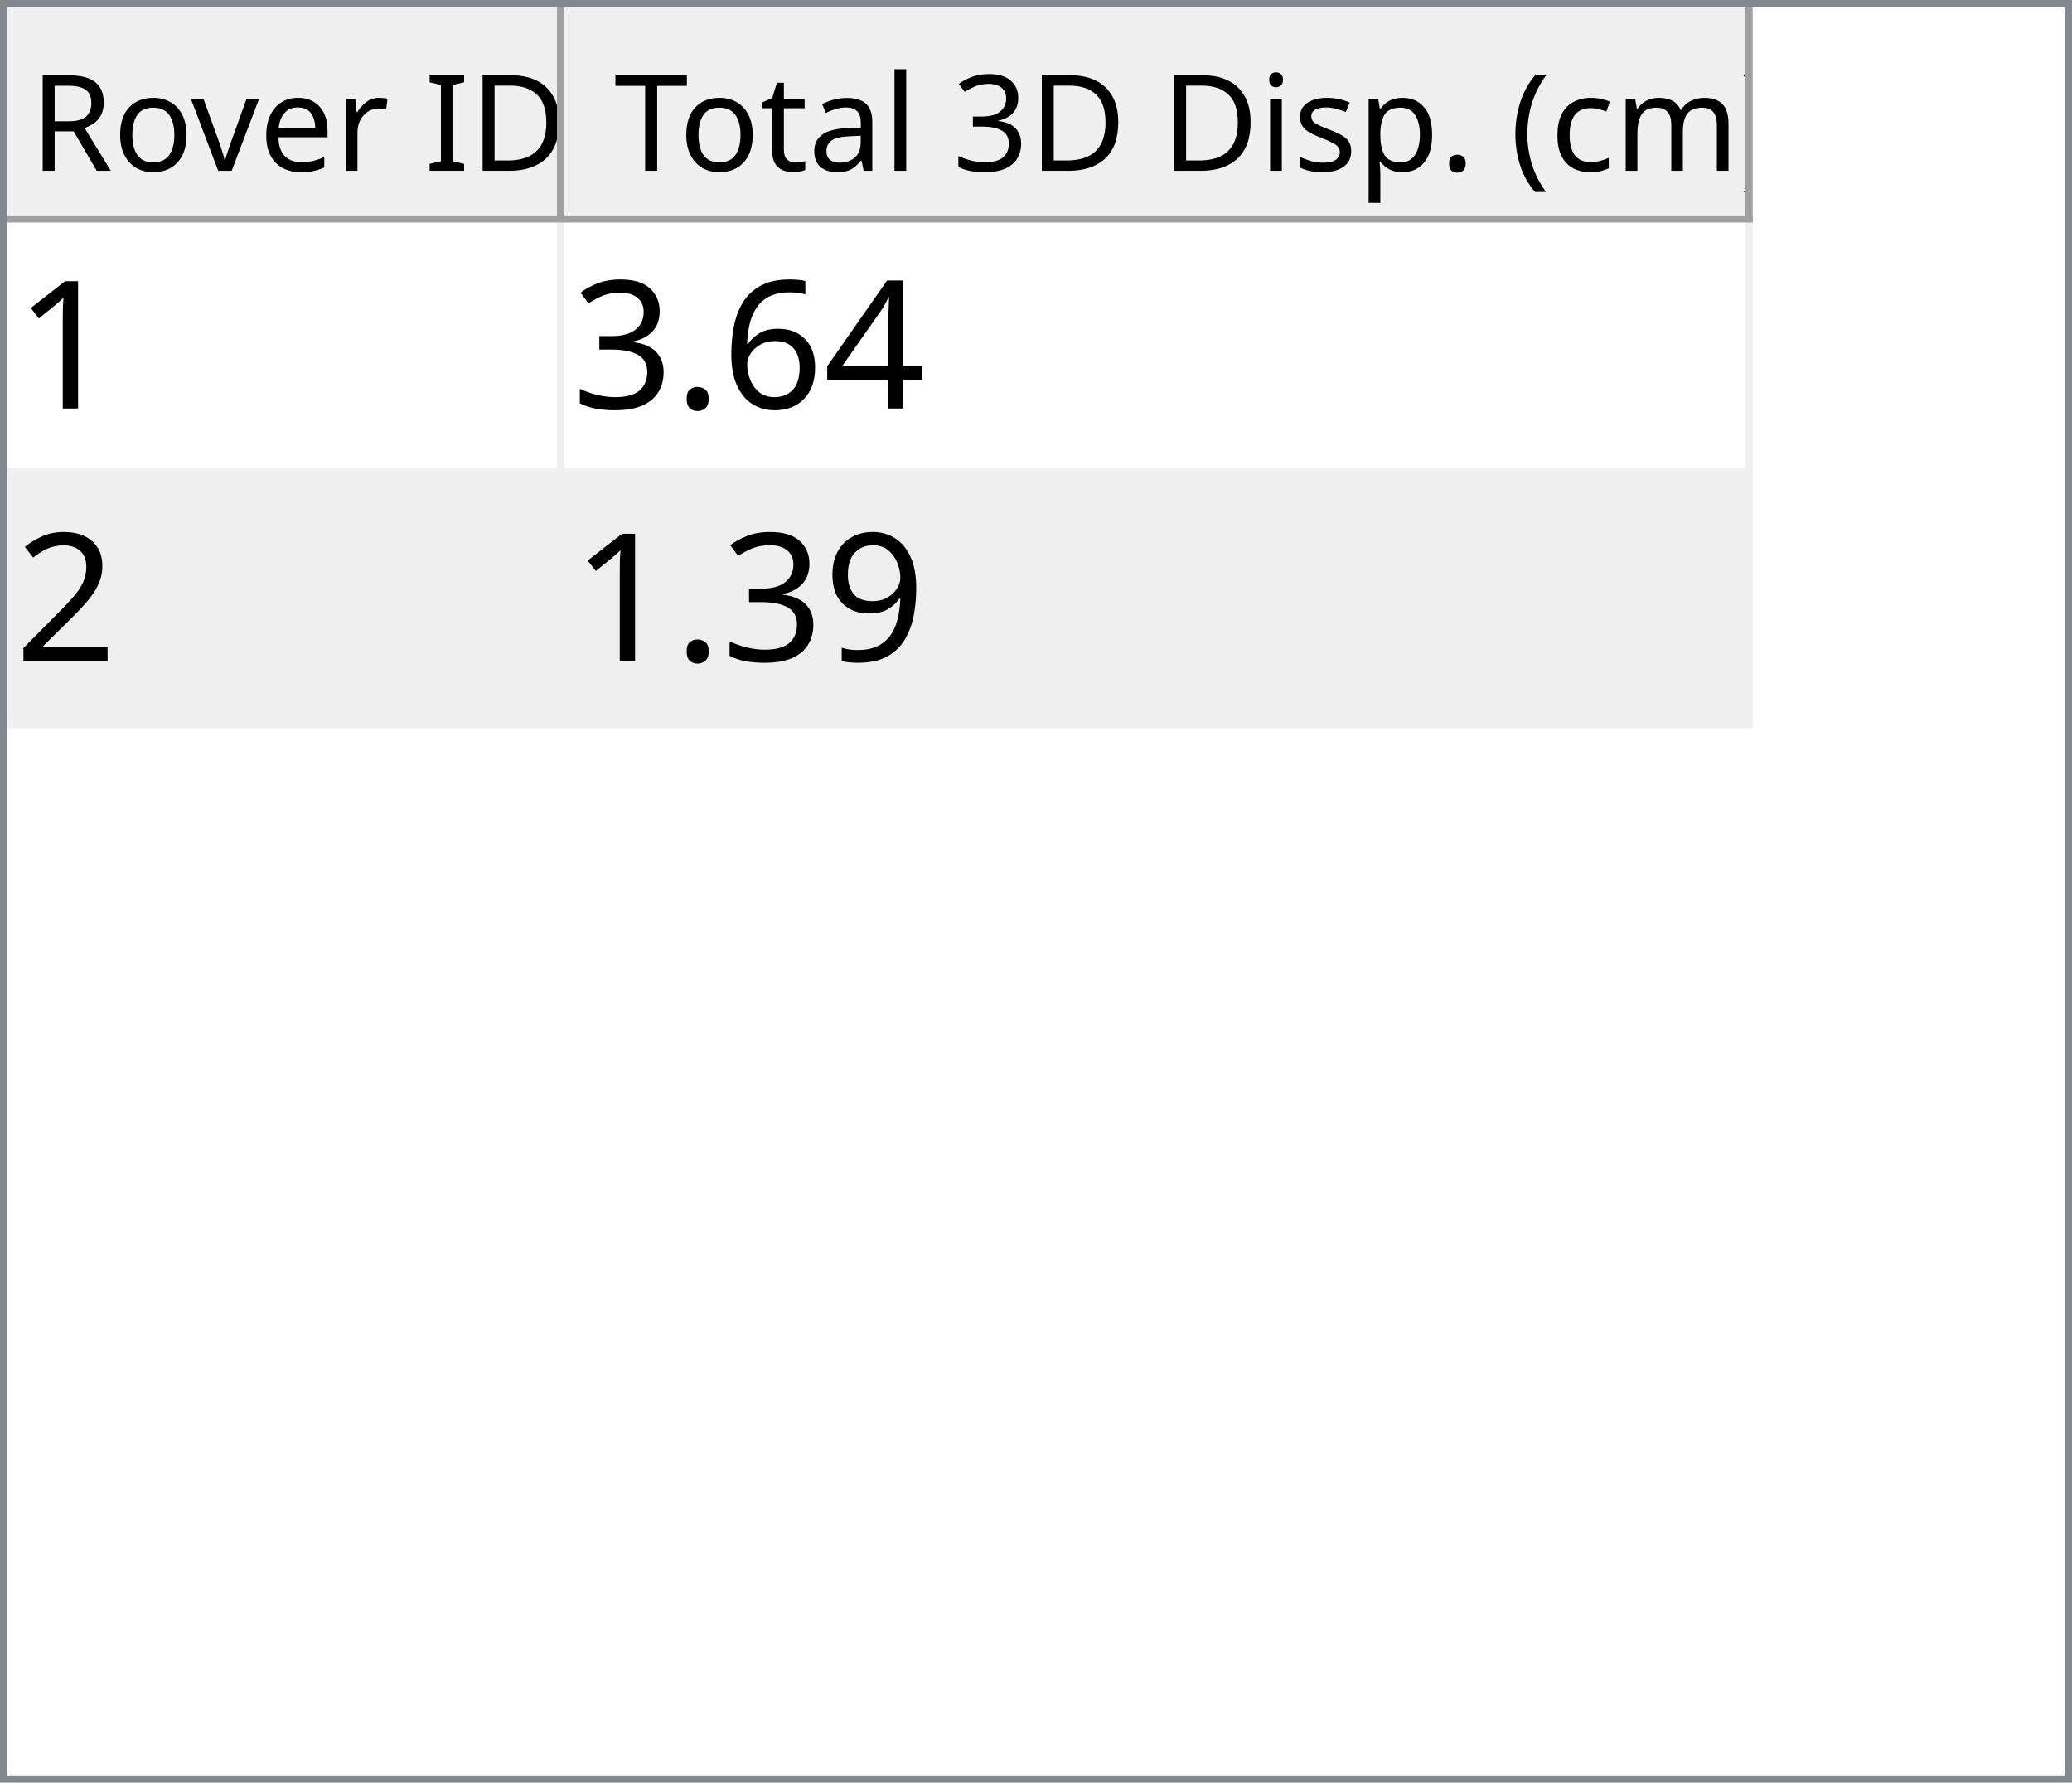
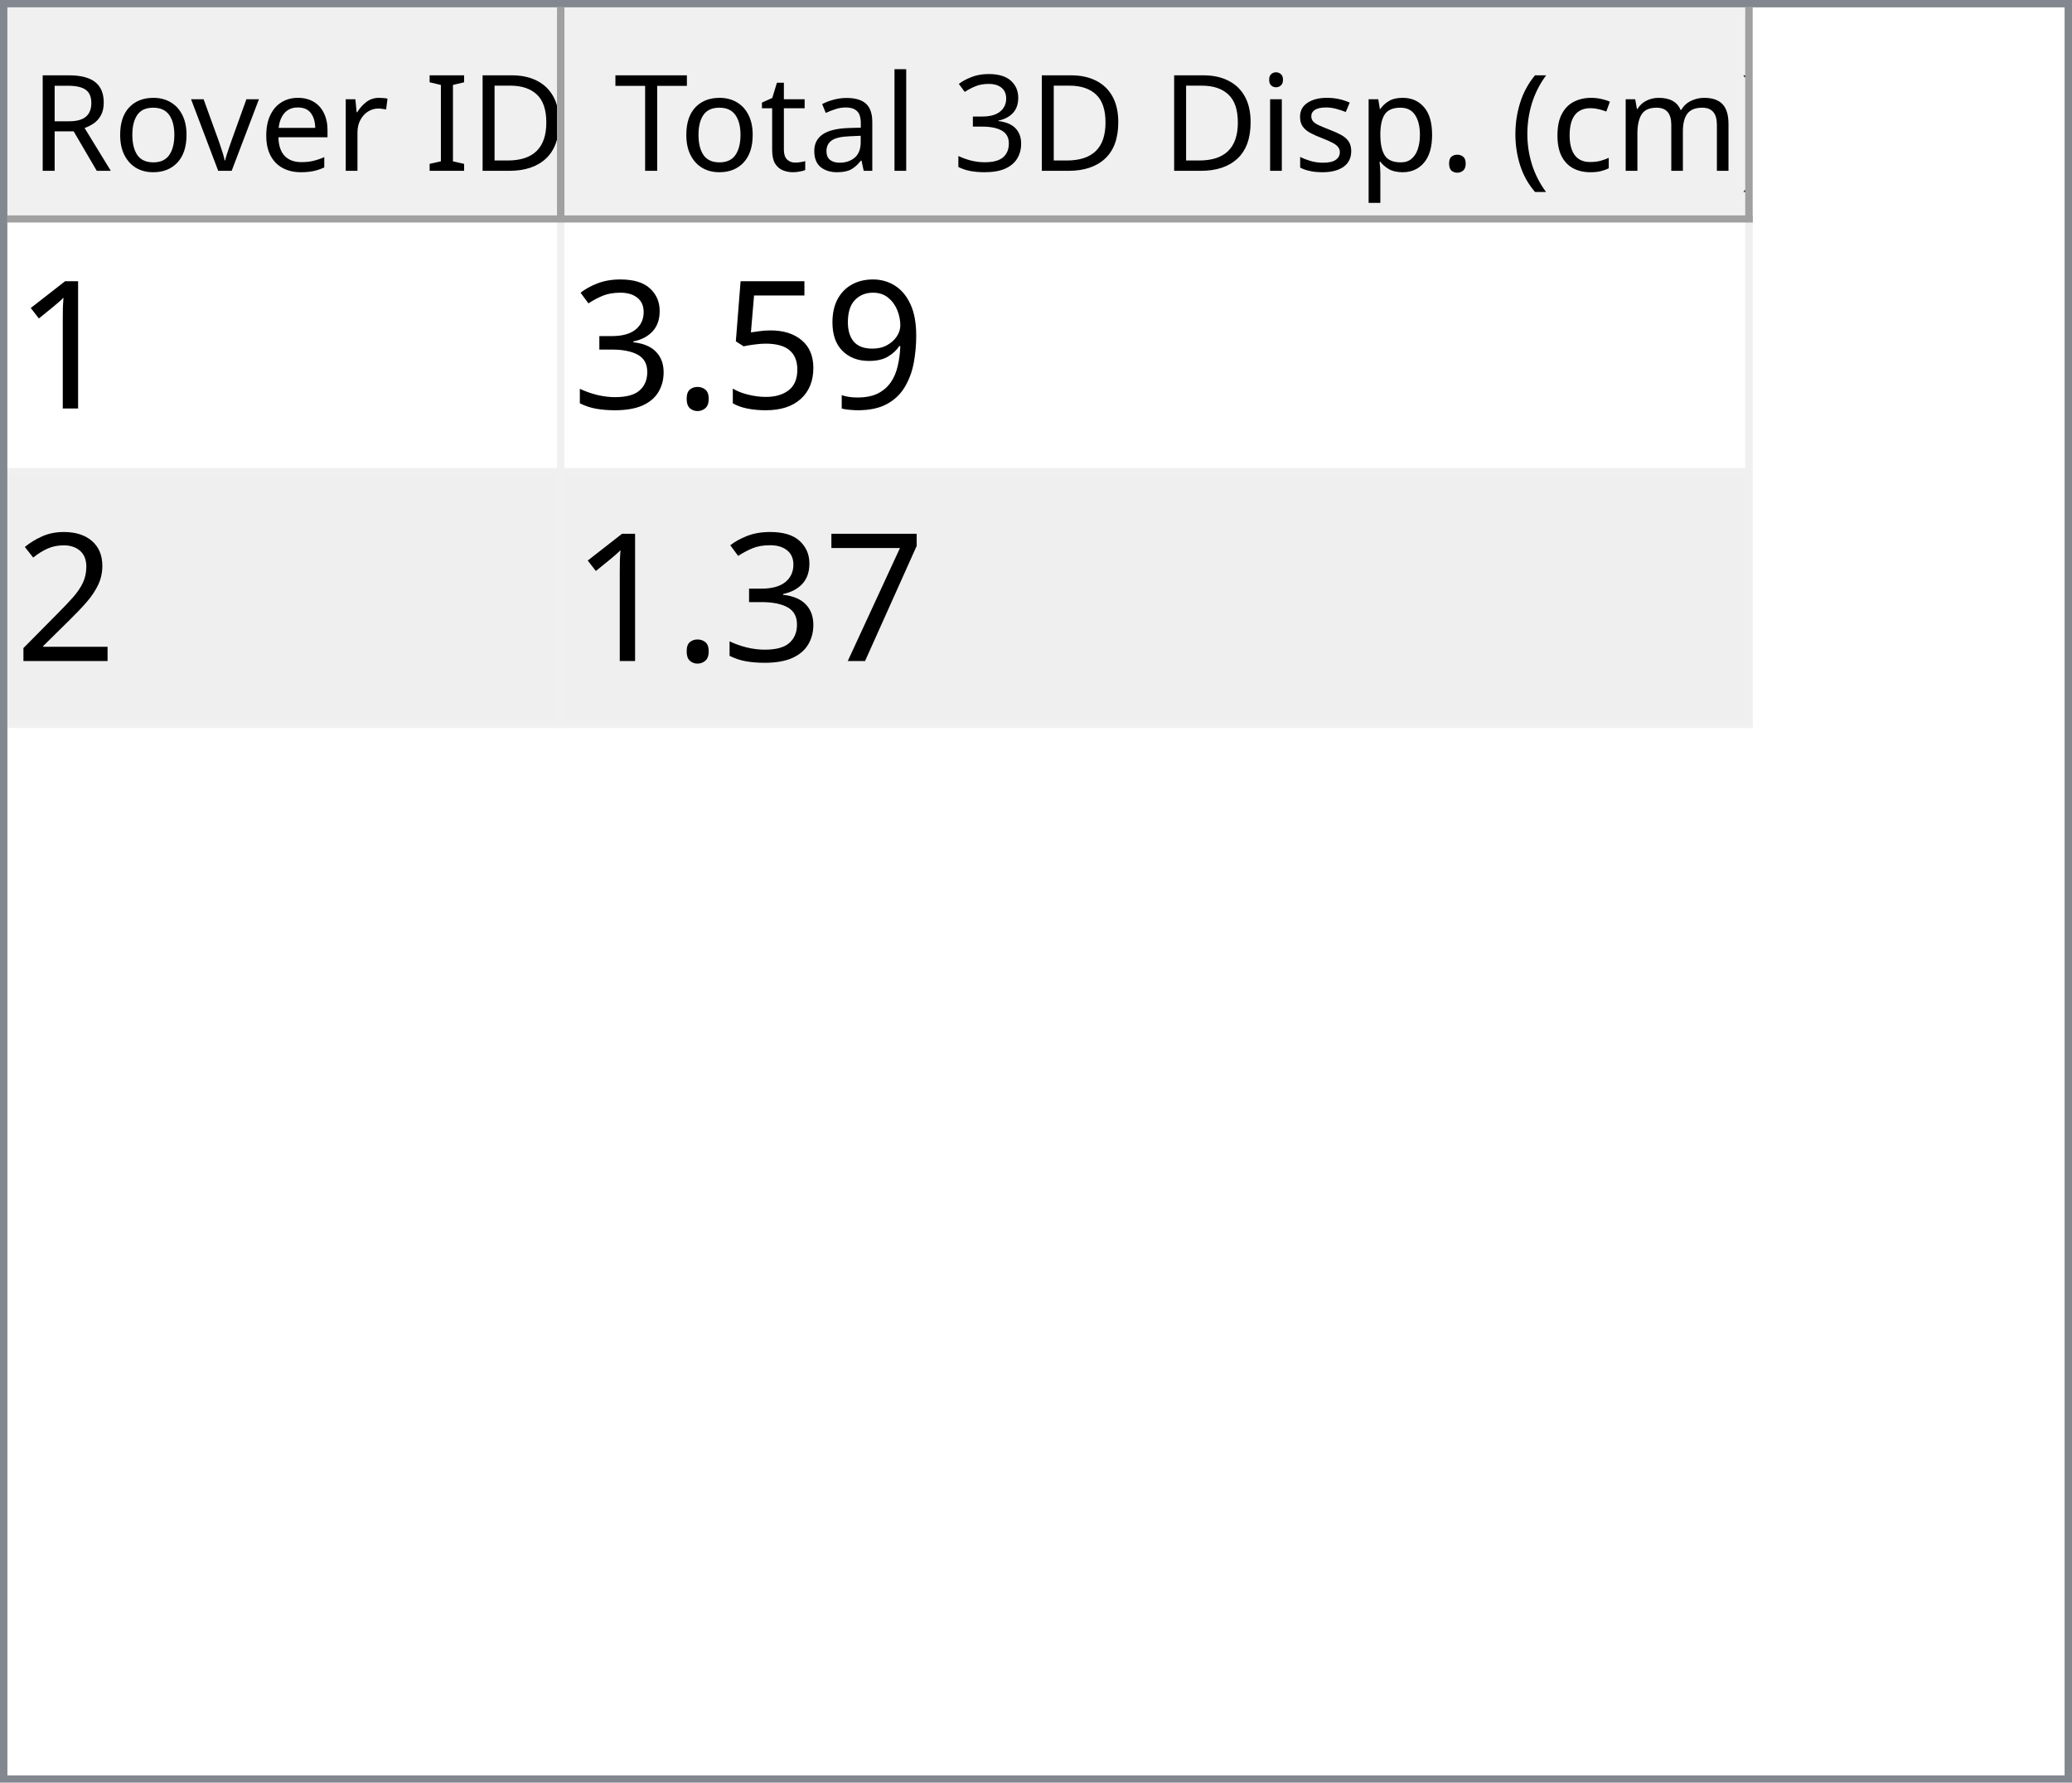
<svg xmlns="http://www.w3.org/2000/svg" style="fill-opacity:1; color-rendering:auto; color-interpolation:auto; text-rendering:auto; stroke:black; stroke-linecap:square; stroke-miterlimit:10; shape-rendering:auto; stroke-opacity:1; fill:black; stroke-dasharray:none; font-weight:normal; stroke-width:1; font-family:'Dialog'; font-style:normal; stroke-linejoin:miter; font-size:12px; stroke-dashoffset:0; image-rendering:auto;" width="279" height="240">
  <defs id="genericDefs" />
  <g>
    <defs id="defs1">
      <clipPath clipPathUnits="userSpaceOnUse" id="clipPath1">
        <path d="M0 0 L279 0 L279 240 L0 240 L0 0 Z" />
      </clipPath>
      <clipPath clipPathUnits="userSpaceOnUse" id="clipPath2">
        <path d="M0 0 L0 240 L279 240 L279 0 Z" />
      </clipPath>
      <clipPath clipPathUnits="userSpaceOnUse" id="clipPath3">
        <path d="M0 0 L0 29 L277 29 L277 0 Z" />
      </clipPath>
      <clipPath clipPathUnits="userSpaceOnUse" id="clipPath4">
        <path d="M0 0 L0 29 L75 29 L75 0 Z" />
      </clipPath>
      <clipPath clipPathUnits="userSpaceOnUse" id="clipPath5">
        <path d="M1 1 L1 28 L74 28 L74 1 Z" />
      </clipPath>
      <clipPath clipPathUnits="userSpaceOnUse" id="clipPath6">
        <path d="M0 0 L0 27 L73 27 L73 0 Z" />
      </clipPath>
      <clipPath clipPathUnits="userSpaceOnUse" id="clipPath7">
        <path d="M-0.5 -0.5 L-0.5 28.5 L74.5 28.5 L74.5 -0.5 Z" />
      </clipPath>
      <clipPath clipPathUnits="userSpaceOnUse" id="clipPath8">
        <path d="M0 0 L0 29 L160 29 L160 0 Z" />
      </clipPath>
      <clipPath clipPathUnits="userSpaceOnUse" id="clipPath9">
        <path d="M1 1 L1 28 L159 28 L159 1 Z" />
      </clipPath>
      <clipPath clipPathUnits="userSpaceOnUse" id="clipPath10">
        <path d="M0 0 L0 27 L158 27 L158 0 Z" />
      </clipPath>
      <clipPath clipPathUnits="userSpaceOnUse" id="clipPath11">
        <path d="M-0.5 -0.5 L-0.5 28.5 L159.5 28.5 L159.5 -0.5 Z" />
      </clipPath>
      <clipPath clipPathUnits="userSpaceOnUse" id="clipPath12">
        <path d="M0 0 L0 209 L277 209 L277 0 Z" />
      </clipPath>
      <clipPath clipPathUnits="userSpaceOnUse" id="clipPath13">
        <path d="M0 0 L0 68 L235 68 L235 0 Z" />
      </clipPath>
      <clipPath clipPathUnits="userSpaceOnUse" id="clipPath14">
        <path d="M-0.5 -0.5 L-0.5 67.5 L234.5 67.5 L234.5 -0.5 Z" />
      </clipPath>
      <clipPath clipPathUnits="userSpaceOnUse" id="clipPath15">
        <path d="M0 0 L0 33 L74 33 L74 0 Z" />
      </clipPath>
      <clipPath clipPathUnits="userSpaceOnUse" id="clipPath16">
        <path d="M0 0 L0 33 L159 33 L159 0 Z" />
      </clipPath>
      <font horiz-adv-x="64.551" id="font1">
        <font-face ascent="107.91" descent="25.098" units-per-em="100" style="font-style:normal; font-family:Segoe UI; font-weight:normal;" />
        <missing-glyph horiz-adv-x="64.551" d="M8.109 0 L8.109 68.266 L56.453 68.266 L56.453 0 L8.109 0 ZM15.328 7.234 L49.219 7.234 L49.219 61.031 L15.328 61.031 L15.328 7.234 Z" />
        <glyph unicode="D" horiz-adv-x="70.117" d="M9.188 0 L9.188 70.016 L28.516 70.016 Q65.531 70.016 65.531 35.891 Q65.531 19.672 55.25 9.836 Q44.969 0 27.734 0 L9.188 0 ZM17.391 62.594 L17.391 7.422 L27.828 7.422 Q41.609 7.422 49.273 14.797 Q56.938 22.172 56.938 35.688 Q56.938 62.594 28.328 62.594 L17.391 62.594 Z" />
        <glyph unicode="I" horiz-adv-x="26.611" d="M17.391 0 L9.188 0 L9.188 70.016 L17.391 70.016 L17.391 0 Z" />
        <glyph unicode=" " horiz-adv-x="27.393" d="" />
        <glyph unicode="r" horiz-adv-x="34.766" d="M34.188 41.891 Q32.078 43.5 28.125 43.5 Q23 43.5 19.555 38.672 Q16.109 33.844 16.109 25.484 L16.109 0 L8.109 0 L8.109 50 L16.109 50 L16.109 39.703 L16.312 39.703 Q18.016 44.969 21.531 47.922 Q25.047 50.875 29.391 50.875 Q32.516 50.875 34.188 50.203 L34.188 41.891 Z" />
        <glyph unicode="e" horiz-adv-x="52.295" d="M48.297 23 L12.984 23 Q13.188 14.656 17.484 10.109 Q21.781 5.562 29.297 5.562 Q37.75 5.562 44.828 11.141 L44.828 3.609 Q38.234 -1.172 27.391 -1.172 Q16.797 -1.172 10.742 5.641 Q4.688 12.453 4.688 24.812 Q4.688 36.469 11.305 43.82 Q17.922 51.172 27.734 51.172 Q37.547 51.172 42.922 44.828 Q48.297 38.484 48.297 27.203 L48.297 23 ZM40.094 29.781 Q40.047 36.719 36.75 40.578 Q33.453 44.438 27.594 44.438 Q21.922 44.438 17.969 40.383 Q14.016 36.328 13.094 29.781 L40.094 29.781 Z" />
        <glyph unicode="v" horiz-adv-x="47.9" d="M47.406 50 L27.484 0 L19.625 0 L0.688 50 L9.469 50 L22.172 13.672 Q23.578 9.672 23.922 6.688 L24.125 6.688 Q24.609 10.453 25.688 13.484 L38.969 50 L47.406 50 Z" />
        <glyph unicode="o" horiz-adv-x="58.594" d="M29 -1.172 Q17.922 -1.172 11.305 5.836 Q4.688 12.844 4.688 24.422 Q4.688 37.016 11.57 44.094 Q18.453 51.172 30.172 51.172 Q41.359 51.172 47.633 44.289 Q53.906 37.406 53.906 25.203 Q53.906 13.234 47.141 6.031 Q40.375 -1.172 29 -1.172 ZM29.594 44.438 Q21.875 44.438 17.383 39.188 Q12.891 33.938 12.891 24.703 Q12.891 15.828 17.43 10.695 Q21.969 5.562 29.594 5.562 Q37.359 5.562 41.531 10.594 Q45.703 15.625 45.703 24.906 Q45.703 34.281 41.531 39.359 Q37.359 44.438 29.594 44.438 Z" />
        <glyph unicode="R" horiz-adv-x="59.814" d="M59.375 0 L49.609 0 L37.891 19.625 Q36.281 22.359 34.766 24.289 Q33.25 26.219 31.664 27.438 Q30.078 28.656 28.25 29.219 Q26.422 29.781 24.125 29.781 L17.391 29.781 L17.391 0 L9.188 0 L9.188 70.016 L30.078 70.016 Q34.672 70.016 38.555 68.867 Q42.438 67.719 45.289 65.375 Q48.141 63.031 49.758 59.547 Q51.375 56.062 51.375 51.375 Q51.375 47.703 50.273 44.656 Q49.172 41.609 47.148 39.211 Q45.125 36.812 42.266 35.133 Q39.406 33.453 35.844 32.516 L35.844 32.328 Q37.594 31.547 38.891 30.547 Q40.188 29.547 41.359 28.18 Q42.531 26.812 43.68 25.078 Q44.828 23.344 46.234 21.047 L59.375 0 ZM17.391 62.594 L17.391 37.203 L28.516 37.203 Q31.594 37.203 34.203 38.133 Q36.812 39.062 38.719 40.797 Q40.625 42.531 41.703 45.047 Q42.781 47.562 42.781 50.688 Q42.781 56.297 39.141 59.445 Q35.5 62.594 28.609 62.594 L17.391 62.594 Z" />
        <glyph unicode=")" horiz-adv-x="30.176" d="M8.297 -15.922 L1.172 -15.922 Q16.406 2.344 16.406 26.812 Q16.406 51.469 1.078 70.016 L8.297 70.016 Q23.531 52.156 23.531 26.703 Q23.531 1.375 8.297 -15.922 Z" />
        <glyph unicode="m" horiz-adv-x="86.133" d="M79.109 0 L71.094 0 L71.094 28.719 Q71.094 37.016 68.531 40.727 Q65.969 44.438 59.906 44.438 Q54.781 44.438 51.195 39.75 Q47.609 35.062 47.609 28.516 L47.609 0 L39.594 0 L39.594 29.688 Q39.594 44.438 28.219 44.438 Q22.953 44.438 19.531 40.016 Q16.109 35.594 16.109 28.516 L16.109 0 L8.109 0 L8.109 50 L16.109 50 L16.109 42.094 L16.312 42.094 Q21.625 51.172 31.844 51.172 Q36.969 51.172 40.773 48.312 Q44.578 45.453 46 40.828 Q51.562 51.172 62.594 51.172 Q79.109 51.172 79.109 30.812 L79.109 0 Z" />
        <glyph unicode="c" horiz-adv-x="46.191" d="M42.188 2.297 Q36.422 -1.172 28.516 -1.172 Q17.828 -1.172 11.258 5.789 Q4.688 12.75 4.688 23.828 Q4.688 36.188 11.766 43.68 Q18.844 51.172 30.672 51.172 Q37.25 51.172 42.281 48.734 L42.281 40.531 Q36.719 44.438 30.375 44.438 Q22.703 44.438 17.797 38.945 Q12.891 33.453 12.891 24.516 Q12.891 15.719 17.508 10.641 Q22.125 5.562 29.891 5.562 Q36.422 5.562 42.188 9.906 L42.188 2.297 Z" />
        <glyph unicode="(" horiz-adv-x="30.176" d="M29.109 -15.922 L21.969 -15.922 Q6.844 1.375 6.844 26.703 Q6.844 52.156 21.969 70.016 L29.203 70.016 Q13.875 51.469 13.875 26.812 Q13.875 2.344 29.109 -15.922 Z" />
        <glyph unicode="." horiz-adv-x="21.68" d="M10.891 -1.078 Q8.641 -1.078 7.055 0.539 Q5.469 2.156 5.469 4.391 Q5.469 6.641 7.055 8.273 Q8.641 9.906 10.891 9.906 Q13.188 9.906 14.797 8.273 Q16.406 6.641 16.406 4.391 Q16.406 2.156 14.797 0.539 Q13.188 -1.078 10.891 -1.078 Z" />
        <glyph unicode="p" horiz-adv-x="58.789" d="M16.312 7.234 L16.109 7.234 L16.109 -23 L8.109 -23 L8.109 50 L16.109 50 L16.109 41.219 L16.312 41.219 Q22.219 51.172 33.594 51.172 Q43.266 51.172 48.688 44.461 Q54.109 37.75 54.109 26.469 Q54.109 13.922 48 6.375 Q41.891 -1.172 31.297 -1.172 Q21.578 -1.172 16.312 7.234 ZM16.109 27.391 L16.109 20.406 Q16.109 14.203 20.141 9.883 Q24.172 5.562 30.375 5.562 Q37.641 5.562 41.773 11.133 Q45.906 16.703 45.906 26.609 Q45.906 34.969 42.047 39.703 Q38.188 44.438 31.594 44.438 Q24.609 44.438 20.359 39.578 Q16.109 34.719 16.109 27.391 Z" />
        <glyph unicode="s" horiz-adv-x="42.432" d="M5.078 1.812 L5.078 10.406 Q11.625 5.562 19.484 5.562 Q30.031 5.562 30.031 12.594 Q30.031 14.594 29.125 15.992 Q28.219 17.391 26.68 18.461 Q25.141 19.531 23.07 20.383 Q21 21.234 18.609 22.172 Q15.281 23.484 12.766 24.828 Q10.25 26.172 8.57 27.859 Q6.891 29.547 6.031 31.695 Q5.172 33.844 5.172 36.719 Q5.172 40.234 6.789 42.945 Q8.406 45.656 11.086 47.484 Q13.766 49.312 17.211 50.242 Q20.656 51.172 24.312 51.172 Q30.812 51.172 35.938 48.922 L35.938 40.828 Q30.422 44.438 23.25 44.438 Q21 44.438 19.195 43.922 Q17.391 43.406 16.094 42.477 Q14.797 41.547 14.086 40.258 Q13.375 38.969 13.375 37.406 Q13.375 35.453 14.086 34.133 Q14.797 32.812 16.164 31.789 Q17.531 30.766 19.484 29.938 Q21.438 29.109 23.922 28.125 Q27.25 26.859 29.883 25.516 Q32.516 24.172 34.375 22.484 Q36.234 20.797 37.234 18.602 Q38.234 16.406 38.234 13.375 Q38.234 9.672 36.602 6.938 Q34.969 4.203 32.234 2.398 Q29.5 0.594 25.93 -0.289 Q22.359 -1.172 18.453 -1.172 Q10.75 -1.172 5.078 1.812 Z" />
        <glyph unicode="i" horiz-adv-x="24.219" d="M12.203 62.703 Q10.062 62.703 8.547 64.164 Q7.031 65.625 7.031 67.875 Q7.031 70.125 8.547 71.609 Q10.062 73.094 12.203 73.094 Q14.406 73.094 15.945 71.609 Q17.484 70.125 17.484 67.875 Q17.484 65.719 15.945 64.211 Q14.406 62.703 12.203 62.703 ZM16.109 0 L8.109 0 L8.109 50 L16.109 50 L16.109 0 Z" />
        <glyph unicode="3" horiz-adv-x="53.906" d="M46.531 19.828 Q46.531 15.094 44.75 11.211 Q42.969 7.328 39.719 4.57 Q36.469 1.812 31.93 0.297 Q27.391 -1.219 21.922 -1.219 Q11.922 -1.219 6 2.594 L6 11.188 Q13.094 5.609 22.219 5.609 Q25.875 5.609 28.828 6.539 Q31.781 7.469 33.906 9.227 Q36.031 10.984 37.18 13.477 Q38.328 15.969 38.328 19.094 Q38.328 32.812 18.797 32.812 L12.984 32.812 L12.984 39.594 L18.5 39.594 Q35.797 39.594 35.797 52.484 Q35.797 64.406 22.609 64.406 Q15.188 64.406 8.688 59.422 L8.688 67.188 Q15.375 71.188 24.609 71.188 Q29 71.188 32.57 69.969 Q36.141 68.75 38.68 66.555 Q41.219 64.359 42.609 61.281 Q44 58.203 44 54.5 Q44 40.672 30.031 36.719 L30.031 36.531 Q33.594 36.141 36.625 34.797 Q39.656 33.453 41.852 31.305 Q44.047 29.156 45.289 26.25 Q46.531 23.344 46.531 19.828 Z" />
        <glyph unicode="l" horiz-adv-x="24.219" d="M16.109 0 L8.109 0 L8.109 74.031 L16.109 74.031 L16.109 0 Z" />
        <glyph unicode="a" horiz-adv-x="50.879" d="M43.891 0 L35.891 0 L35.891 7.812 L35.688 7.812 Q30.469 -1.172 20.312 -1.172 Q12.844 -1.172 8.617 2.781 Q4.391 6.734 4.391 13.281 Q4.391 27.297 20.906 29.594 L35.891 31.688 Q35.891 44.438 25.594 44.438 Q16.547 44.438 9.281 38.281 L9.281 46.484 Q16.656 51.172 26.266 51.172 Q43.891 51.172 43.891 32.516 L43.891 0 ZM35.891 25.297 L23.828 23.641 Q18.266 22.859 15.43 20.875 Q12.594 18.891 12.594 13.875 Q12.594 10.203 15.211 7.883 Q17.828 5.562 22.172 5.562 Q28.125 5.562 32.008 9.742 Q35.891 13.922 35.891 20.312 L35.891 25.297 Z" />
        <glyph unicode="t" horiz-adv-x="33.887" d="M31.297 0.484 Q28.469 -1.078 23.828 -1.078 Q10.688 -1.078 10.688 13.578 L10.688 43.172 L2.094 43.172 L2.094 50 L10.688 50 L10.688 62.203 L18.703 64.797 L18.703 50 L31.297 50 L31.297 43.172 L18.703 43.172 L18.703 14.984 Q18.703 9.969 20.414 7.82 Q22.125 5.672 26.078 5.672 Q29.109 5.672 31.297 7.328 L31.297 0.484 Z" />
        <glyph unicode="T" horiz-adv-x="52.393" d="M50.594 62.594 L30.375 62.594 L30.375 0 L22.172 0 L22.172 62.594 L2 62.594 L2 70.016 L50.594 70.016 L50.594 62.594 Z" />
      </font>
      <font horiz-adv-x="75.0" id="font2">
        <font-face ascent="100.537" descent="21.973" units-per-em="100" style="font-style:normal; font-family:sans-serif; font-weight:normal;" />
        <missing-glyph horiz-adv-x="75.0" d="M12.5 0 L12.5 62.5 L62.5 62.5 L62.5 0 L12.5 0 ZM14.062 1.562 L60.938 1.562 L60.938 60.938 L14.062 60.938 L14.062 1.562 Z" />
        <glyph unicode="1" horiz-adv-x="55.615" d="M37.25 0 L28.469 0 L28.469 56 Q25.297 52.984 20.141 49.953 Q14.984 46.922 10.891 45.406 L10.891 53.906 Q18.266 57.375 23.781 62.305 Q29.297 67.234 31.594 71.875 L37.25 71.875 L37.25 0 Z" />
-         <glyph unicode="4" horiz-adv-x="55.615" d="M32.328 0 L32.328 17.141 L1.266 17.141 L1.266 25.203 L33.938 71.578 L41.109 71.578 L41.109 25.203 L50.781 25.203 L50.781 17.141 L41.109 17.141 L41.109 0 L32.328 0 ZM32.328 25.203 L32.328 57.469 L9.906 25.203 L32.328 25.203 Z" />
-         <glyph unicode="6" horiz-adv-x="55.615" d="M49.75 54.047 L41.016 53.375 Q39.844 58.547 37.703 60.891 Q34.125 64.656 28.906 64.656 Q24.703 64.656 21.531 62.312 Q17.391 59.281 14.992 53.469 Q12.594 47.656 12.5 36.922 Q15.672 41.75 20.266 44.094 Q24.859 46.438 29.891 46.438 Q38.672 46.438 44.852 39.969 Q51.031 33.5 51.031 23.25 Q51.031 16.5 48.125 10.719 Q45.219 4.938 40.141 1.859 Q35.062 -1.219 28.609 -1.219 Q17.625 -1.219 10.695 6.859 Q3.766 14.938 3.766 33.5 Q3.766 54.25 11.422 63.672 Q18.109 71.875 29.438 71.875 Q37.891 71.875 43.289 67.141 Q48.688 62.406 49.75 54.047 ZM13.875 23.188 Q13.875 18.656 15.797 14.508 Q17.719 10.359 21.188 8.18 Q24.656 6 28.469 6 Q34.031 6 38.039 10.492 Q42.047 14.984 42.047 22.703 Q42.047 30.125 38.086 34.398 Q34.125 38.672 28.125 38.672 Q22.172 38.672 18.023 34.398 Q13.875 30.125 13.875 23.188 Z" />
+         <glyph unicode="9" horiz-adv-x="55.615" d="M5.469 16.547 L13.922 17.328 Q14.984 11.375 18.016 8.688 Q21.047 6 25.781 6 Q29.828 6 32.883 7.859 Q35.938 9.719 37.891 12.82 Q39.844 15.922 41.164 21.195 Q42.484 26.469 42.484 31.938 Q42.484 32.516 42.438 33.688 Q39.797 29.5 35.234 26.883 Q30.672 24.266 25.344 24.266 Q16.453 24.266 10.305 30.711 Q4.156 37.156 4.156 47.703 Q4.156 58.594 10.578 65.234 Q17 71.875 26.656 71.875 Q33.641 71.875 39.43 68.117 Q45.219 64.359 48.219 57.398 Q51.219 50.438 51.219 37.25 Q51.219 23.531 48.242 15.406 Q45.266 7.281 39.383 3.031 Q33.5 -1.219 25.594 -1.219 Q17.188 -1.219 11.867 3.445 Q6.547 8.109 5.469 16.547 ZM41.453 48.141 Q41.453 55.719 37.43 60.156 Q33.406 64.594 27.734 64.594 Q21.875 64.594 17.531 59.812 Q13.188 55.031 13.188 47.406 Q13.188 40.578 17.312 36.305 Q21.438 32.031 27.484 32.031 Q33.594 32.031 37.523 36.305 Q41.453 40.578 41.453 48.141 Z" />
+         <glyph unicode="5" horiz-adv-x="55.615" d="M4.156 18.75 L13.375 19.531 Q14.406 12.797 18.141 9.398 Q21.875 6 27.156 6 Q33.5 6 37.891 10.789 Q42.281 15.578 42.281 23.484 Q42.281 31 38.062 35.352 Q33.844 39.703 27 39.703 Q22.75 39.703 19.336 37.773 Q15.922 35.844 13.969 32.766 L5.719 33.844 L12.641 70.609 L48.25 70.609 L48.25 62.203 L19.672 62.203 L15.828 42.969 Q22.266 47.469 29.344 47.469 Q38.719 47.469 45.164 40.969 Q51.609 34.469 51.609 24.266 Q51.609 14.547 45.953 7.469 Q39.062 -1.219 27.156 -1.219 Q17.391 -1.219 11.211 4.25 Q5.031 9.719 4.156 18.75 Z" />
        <glyph unicode="." horiz-adv-x="27.783" d="M9.078 0 L9.078 10.016 L19.094 10.016 L19.094 0 L9.078 0 Z" />
        <glyph unicode="3" horiz-adv-x="55.615" d="M4.203 18.891 L12.984 20.062 Q14.5 12.594 18.141 9.297 Q21.781 6 27 6 Q33.203 6 37.477 10.297 Q41.75 14.594 41.75 20.953 Q41.75 27 37.797 30.93 Q33.844 34.859 27.734 34.859 Q25.25 34.859 21.531 33.891 L22.516 41.609 Q23.391 41.5 23.922 41.5 Q29.547 41.5 34.039 44.43 Q38.531 47.359 38.531 53.469 Q38.531 58.297 35.258 61.477 Q31.984 64.656 26.812 64.656 Q21.688 64.656 18.266 61.43 Q14.844 58.203 13.875 51.766 L5.078 53.328 Q6.688 62.156 12.398 67.016 Q18.109 71.875 26.609 71.875 Q32.469 71.875 37.398 69.359 Q42.328 66.844 44.945 62.5 Q47.562 58.156 47.562 53.266 Q47.562 48.641 45.07 44.828 Q42.578 41.016 37.703 38.766 Q44.047 37.312 47.562 32.695 Q51.078 28.078 51.078 21.141 Q51.078 11.766 44.242 5.25 Q37.406 -1.266 26.953 -1.266 Q17.531 -1.266 11.305 4.352 Q5.078 9.969 4.203 18.891 Z" />
        <glyph unicode="2" horiz-adv-x="55.615" d="M50.344 8.453 L50.344 0 L3.031 0 Q2.938 3.172 4.047 6.109 Q5.859 10.938 9.836 15.625 Q13.812 20.312 21.344 26.469 Q33.016 36.031 37.117 41.625 Q41.219 47.219 41.219 52.203 Q41.219 57.422 37.477 61.008 Q33.734 64.594 27.734 64.594 Q21.391 64.594 17.578 60.789 Q13.766 56.984 13.719 50.25 L4.688 51.172 Q5.609 61.281 11.664 66.578 Q17.719 71.875 27.938 71.875 Q38.234 71.875 44.242 66.164 Q50.25 60.453 50.25 52 Q50.25 47.703 48.492 43.555 Q46.734 39.406 42.656 34.812 Q38.578 30.219 29.109 22.219 Q21.188 15.578 18.945 13.211 Q16.703 10.844 15.234 8.453 L50.344 8.453 Z" />
-         <glyph unicode="9" horiz-adv-x="55.615" d="M5.469 16.547 L13.922 17.328 Q14.984 11.375 18.016 8.688 Q21.047 6 25.781 6 Q29.828 6 32.883 7.859 Q35.938 9.719 37.891 12.82 Q39.844 15.922 41.164 21.195 Q42.484 26.469 42.484 31.938 Q42.484 32.516 42.438 33.688 Q39.797 29.5 35.234 26.883 Q30.672 24.266 25.344 24.266 Q16.453 24.266 10.305 30.711 Q4.156 37.156 4.156 47.703 Q4.156 58.594 10.578 65.234 Q17 71.875 26.656 71.875 Q33.641 71.875 39.43 68.117 Q45.219 64.359 48.219 57.398 Q51.219 50.438 51.219 37.25 Q51.219 23.531 48.242 15.406 Q45.266 7.281 39.383 3.031 Q33.5 -1.219 25.594 -1.219 Q17.188 -1.219 11.867 3.445 Q6.547 8.109 5.469 16.547 ZM41.453 48.141 Q41.453 55.719 37.43 60.156 Q33.406 64.594 27.734 64.594 Q21.875 64.594 17.531 59.812 Q13.188 55.031 13.188 47.406 Q13.188 40.578 17.312 36.305 Q21.438 32.031 27.484 32.031 Q33.594 32.031 37.523 36.305 Q41.453 40.578 41.453 48.141 Z" />
+         <glyph unicode="7" horiz-adv-x="55.615" d="M4.734 62.203 L4.734 70.656 L51.078 70.656 L51.078 63.812 Q44.234 56.547 37.523 44.484 Q30.812 32.422 27.156 19.672 Q24.516 10.688 23.781 0 L14.75 0 Q14.891 8.453 18.062 20.414 Q21.234 32.375 27.172 43.484 Q33.109 54.594 39.797 62.203 L4.734 62.203 Z" />
      </font>
    </defs>
    <g style="fill:white; stroke:white;">
      <rect x="0" y="0" width="279" style="clip-path:url(#clipPath1); stroke:none;" height="240" />
    </g>
    <g style="fill:white; text-rendering:optimizeSpeed; color-rendering:optimizeSpeed; image-rendering:optimizeSpeed; shape-rendering:crispEdges; stroke:white; color-interpolation:sRGB;">
      <rect x="0" width="279" height="240" y="0" style="stroke:none;" />
      <path style="stroke:none;" d="M0 240 L279 240 L279 0 L0 0 Z" />
    </g>
    <g style="fill:rgb(240,240,240); font-size:18px; font-family:'Segoe UI'; stroke:rgb(240,240,240);">
      <rect x="0" y="0" width="279" style="clip-path:url(#clipPath2); stroke:none;" height="240" />
    </g>
    <g style="fill:rgb(130,135,144); font-size:18px; font-family:'Segoe UI'; stroke:rgb(130,135,144);">
      <path d="M0 0 L279 0 L279 240 L0 240 L0 0 ZM1 1 L278 1 L278 239 L1 239 L1 1 Z" style="fill-rule:evenodd; clip-path:url(#clipPath2); stroke:none;" />
    </g>
    <g style="fill:white; font-size:18px; font-family:'Segoe UI'; stroke:white;" transform="translate(1,1)">
      <rect x="0" y="0" width="277" style="clip-path:url(#clipPath3); stroke:none;" height="29" />
    </g>
    <g style="fill:rgb(240,240,240); font-size:18px; font-family:'Segoe UI'; stroke:rgb(240,240,240);" transform="translate(1,1)">
      <rect x="0" y="0" width="75" style="clip-path:url(#clipPath4); stroke:none;" height="29" />
    </g>
    <g style="font-family:'Segoe UI'; font-size:18px;" transform="translate(2,2)">
      <text x="2" xml:space="preserve" y="21" style="clip-path:url(#clipPath6); stroke:none;">Rover ID</text>
    </g>
    <g transform="translate(1.5,1.5)" style="fill:rgb(160,160,160); font-size:18px; font-family:'Segoe UI'; stroke:rgb(160,160,160); stroke-linejoin:bevel;">
      <line x1="74" x2="74" y1="0" style="fill:none; clip-path:url(#clipPath7);" y2="28" />
    </g>
    <g transform="matrix(1,0,0,1,1,1) translate(0.5,0.5)" style="fill:rgb(160,160,160); font-size:18px; font-family:'Segoe UI'; stroke:rgb(160,160,160); stroke-linejoin:bevel;">
      <line x1="0" x2="74" y1="28" style="fill:none; clip-path:url(#clipPath7);" y2="28" />
    </g>
    <g style="fill:rgb(240,240,240); font-size:18px; font-family:'Segoe UI'; stroke:rgb(240,240,240);" transform="translate(76,1)">
      <rect x="0" y="0" width="160" style="clip-path:url(#clipPath8); stroke:none;" height="29" />
    </g>
    <g style="font-family:'Segoe UI'; font-size:18px;" transform="translate(77,2)">
      <text x="1" xml:space="preserve" y="21" style="clip-path:url(#clipPath10); stroke:none;"> Total 3D Disp. (cm)</text>
    </g>
    <g transform="translate(76.5,1.5)" style="fill:rgb(160,160,160); font-size:18px; font-family:'Segoe UI'; stroke:rgb(160,160,160); stroke-linejoin:bevel;">
      <line x1="159" x2="159" y1="0" style="fill:none; clip-path:url(#clipPath11);" y2="28" />
    </g>
    <g transform="matrix(1,0,0,1,76,1) translate(0.5,0.5)" style="fill:rgb(160,160,160); font-size:18px; font-family:'Segoe UI'; stroke:rgb(160,160,160); stroke-linejoin:bevel;">
      <line x1="0" x2="159" y1="28" style="fill:none; clip-path:url(#clipPath11);" y2="28" />
    </g>
    <g style="fill:white; font-size:18px; font-family:'Segoe UI'; stroke:white;" transform="translate(1,30)">
      <rect x="0" y="0" width="277" style="clip-path:url(#clipPath12); stroke:none;" height="209" />
    </g>
    <g style="fill:rgb(240,240,240); font-size:24px; font-family:sans-serif; stroke:rgb(240,240,240);" transform="translate(1,30)">
      <rect x="0" y="0" width="235" style="clip-path:url(#clipPath13); stroke:none;" height="68" />
      <line transform="translate(0.5,0.5)" x1="0" x2="234" y1="33" style="clip-path:url(#clipPath14); fill:none; stroke-linejoin:bevel;" y2="33" />
    </g>
    <g transform="matrix(1,0,0,1,1,30) translate(0.5,0.5)" style="fill:rgb(240,240,240); font-size:24px; font-family:sans-serif; stroke:rgb(240,240,240); stroke-linejoin:bevel;">
      <line x1="0" x2="234" y1="67" style="fill:none; clip-path:url(#clipPath14);" y2="67" />
    </g>
    <g transform="matrix(1,0,0,1,1,30) translate(0.5,0.5)" style="fill:rgb(240,240,240); font-size:24px; font-family:sans-serif; stroke:rgb(240,240,240); stroke-linejoin:bevel;">
      <line x1="74" x2="74" y1="0" style="fill:none; clip-path:url(#clipPath14);" y2="67" />
    </g>
    <g transform="matrix(1,0,0,1,1,30) translate(0.5,0.5)" style="fill:rgb(240,240,240); font-size:24px; font-family:sans-serif; stroke:rgb(240,240,240); stroke-linejoin:bevel;">
      <line x1="234" x2="234" y1="0" style="fill:none; clip-path:url(#clipPath14);" y2="67" />
    </g>
    <g style="fill:white; font-size:24px; font-family:sans-serif; stroke:white;" transform="matrix(1,0,0,1,1,30)">
      <rect x="0" y="0" width="74" style="clip-path:url(#clipPath15); stroke:none;" height="33" />
      <text x="1" y="25" style="fill:black; clip-path:url(#clipPath15); stroke:none;" xml:space="preserve">1</text>
    </g>
    <g style="fill:white; font-size:24px; font-family:sans-serif; stroke:white;" transform="matrix(1,0,0,1,1,30) translate(75,0)">
      <rect x="0" y="0" width="159" style="clip-path:url(#clipPath16); stroke:none;" height="33" />
-       <text x="1" y="25" style="fill:black; clip-path:url(#clipPath16); stroke:none;" xml:space="preserve">3.64</text>
+       <text x="1" y="25" style="fill:black; clip-path:url(#clipPath16); stroke:none;" xml:space="preserve">3.59</text>
    </g>
    <g style="fill:rgb(239,239,239); font-size:24px; font-family:sans-serif; stroke:rgb(239,239,239);" transform="matrix(1,0,0,1,1,30) translate(0,34)">
      <rect x="0" y="0" width="74" style="clip-path:url(#clipPath15); stroke:none;" height="33" />
      <text x="1" y="25" style="fill:black; clip-path:url(#clipPath15); stroke:none;" xml:space="preserve">2</text>
    </g>
    <g style="fill:rgb(239,239,239); font-size:24px; font-family:sans-serif; stroke:rgb(239,239,239);" transform="matrix(1,0,0,1,1,30) translate(75,34)">
      <rect x="0" y="0" width="159" style="clip-path:url(#clipPath16); stroke:none;" height="33" />
-       <text x="1" y="25" style="fill:black; clip-path:url(#clipPath16); stroke:none;" xml:space="preserve">1.39</text>
+       <text x="1" y="25" style="fill:black; clip-path:url(#clipPath16); stroke:none;" xml:space="preserve">1.37</text>
    </g>
  </g>
</svg>
